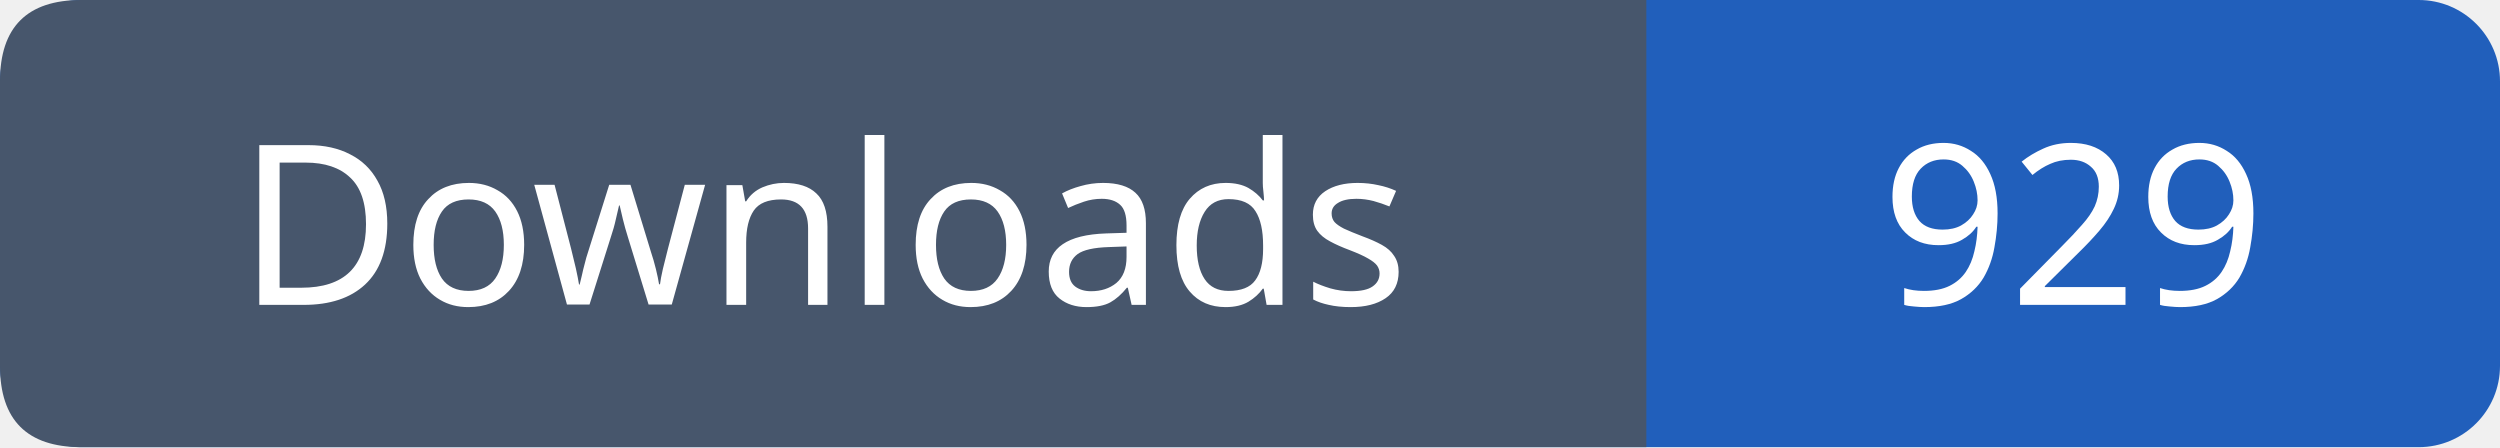
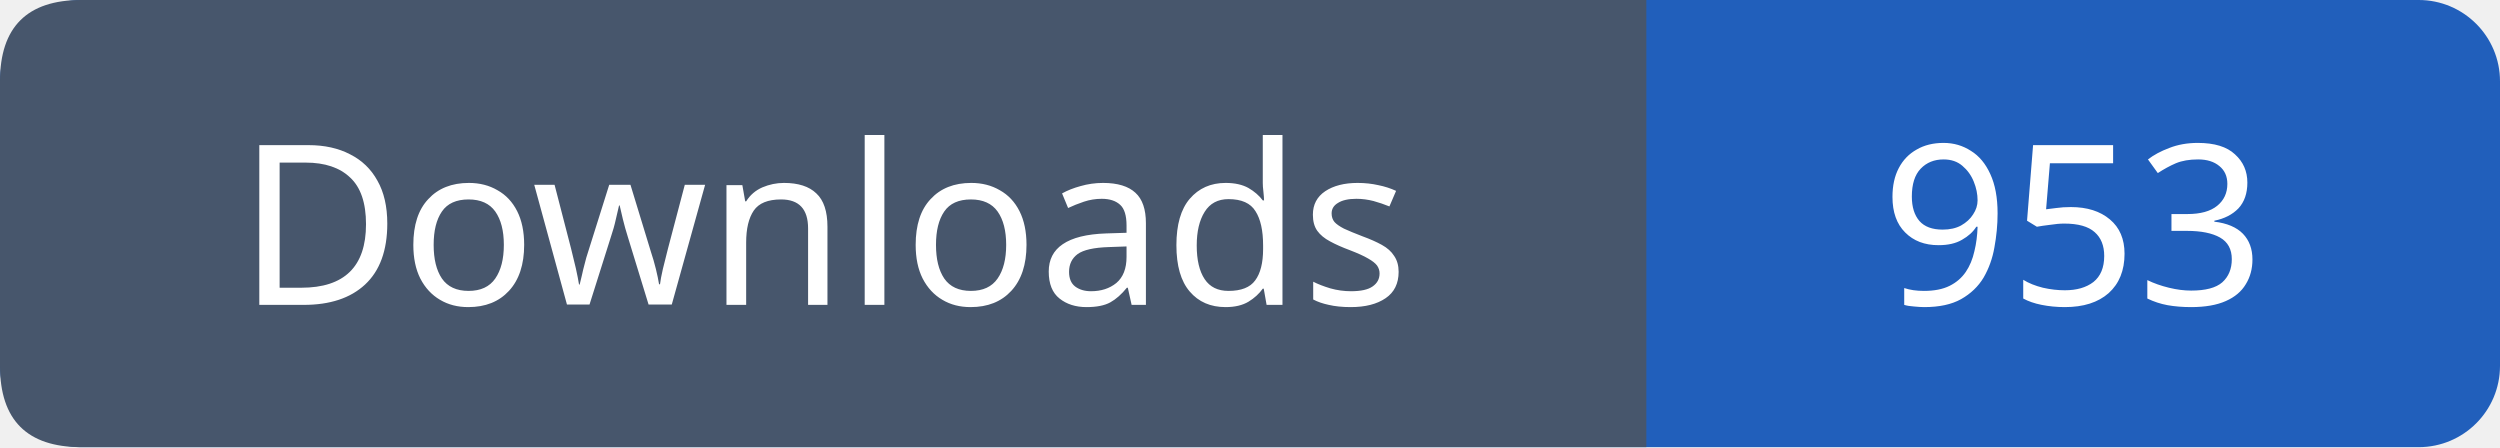
- <svg xmlns="http://www.w3.org/2000/svg" width="123" height="22" role="img" aria-label="Downloads: 929">
+ <svg xmlns="http://www.w3.org/2000/svg" width="123" height="22" role="img" aria-label="Downloads: 953">
  <rect width="123" height="22" rx="4" fill="#215fbb" />
  <path fill="#47566c" d="M4 0h77v22H4q-4 0-4-4V4q0-4 4-4" />
  <g font-family="Verdana,sans-serif" font-size="11" fill="white" text-anchor="middle">
    <text x="40.5" y="15">Downloads</text>
-     <text x="102.0" y="15">929</text>
+     <text x="102.0" y="15">953</text>
  </g>
</svg>
